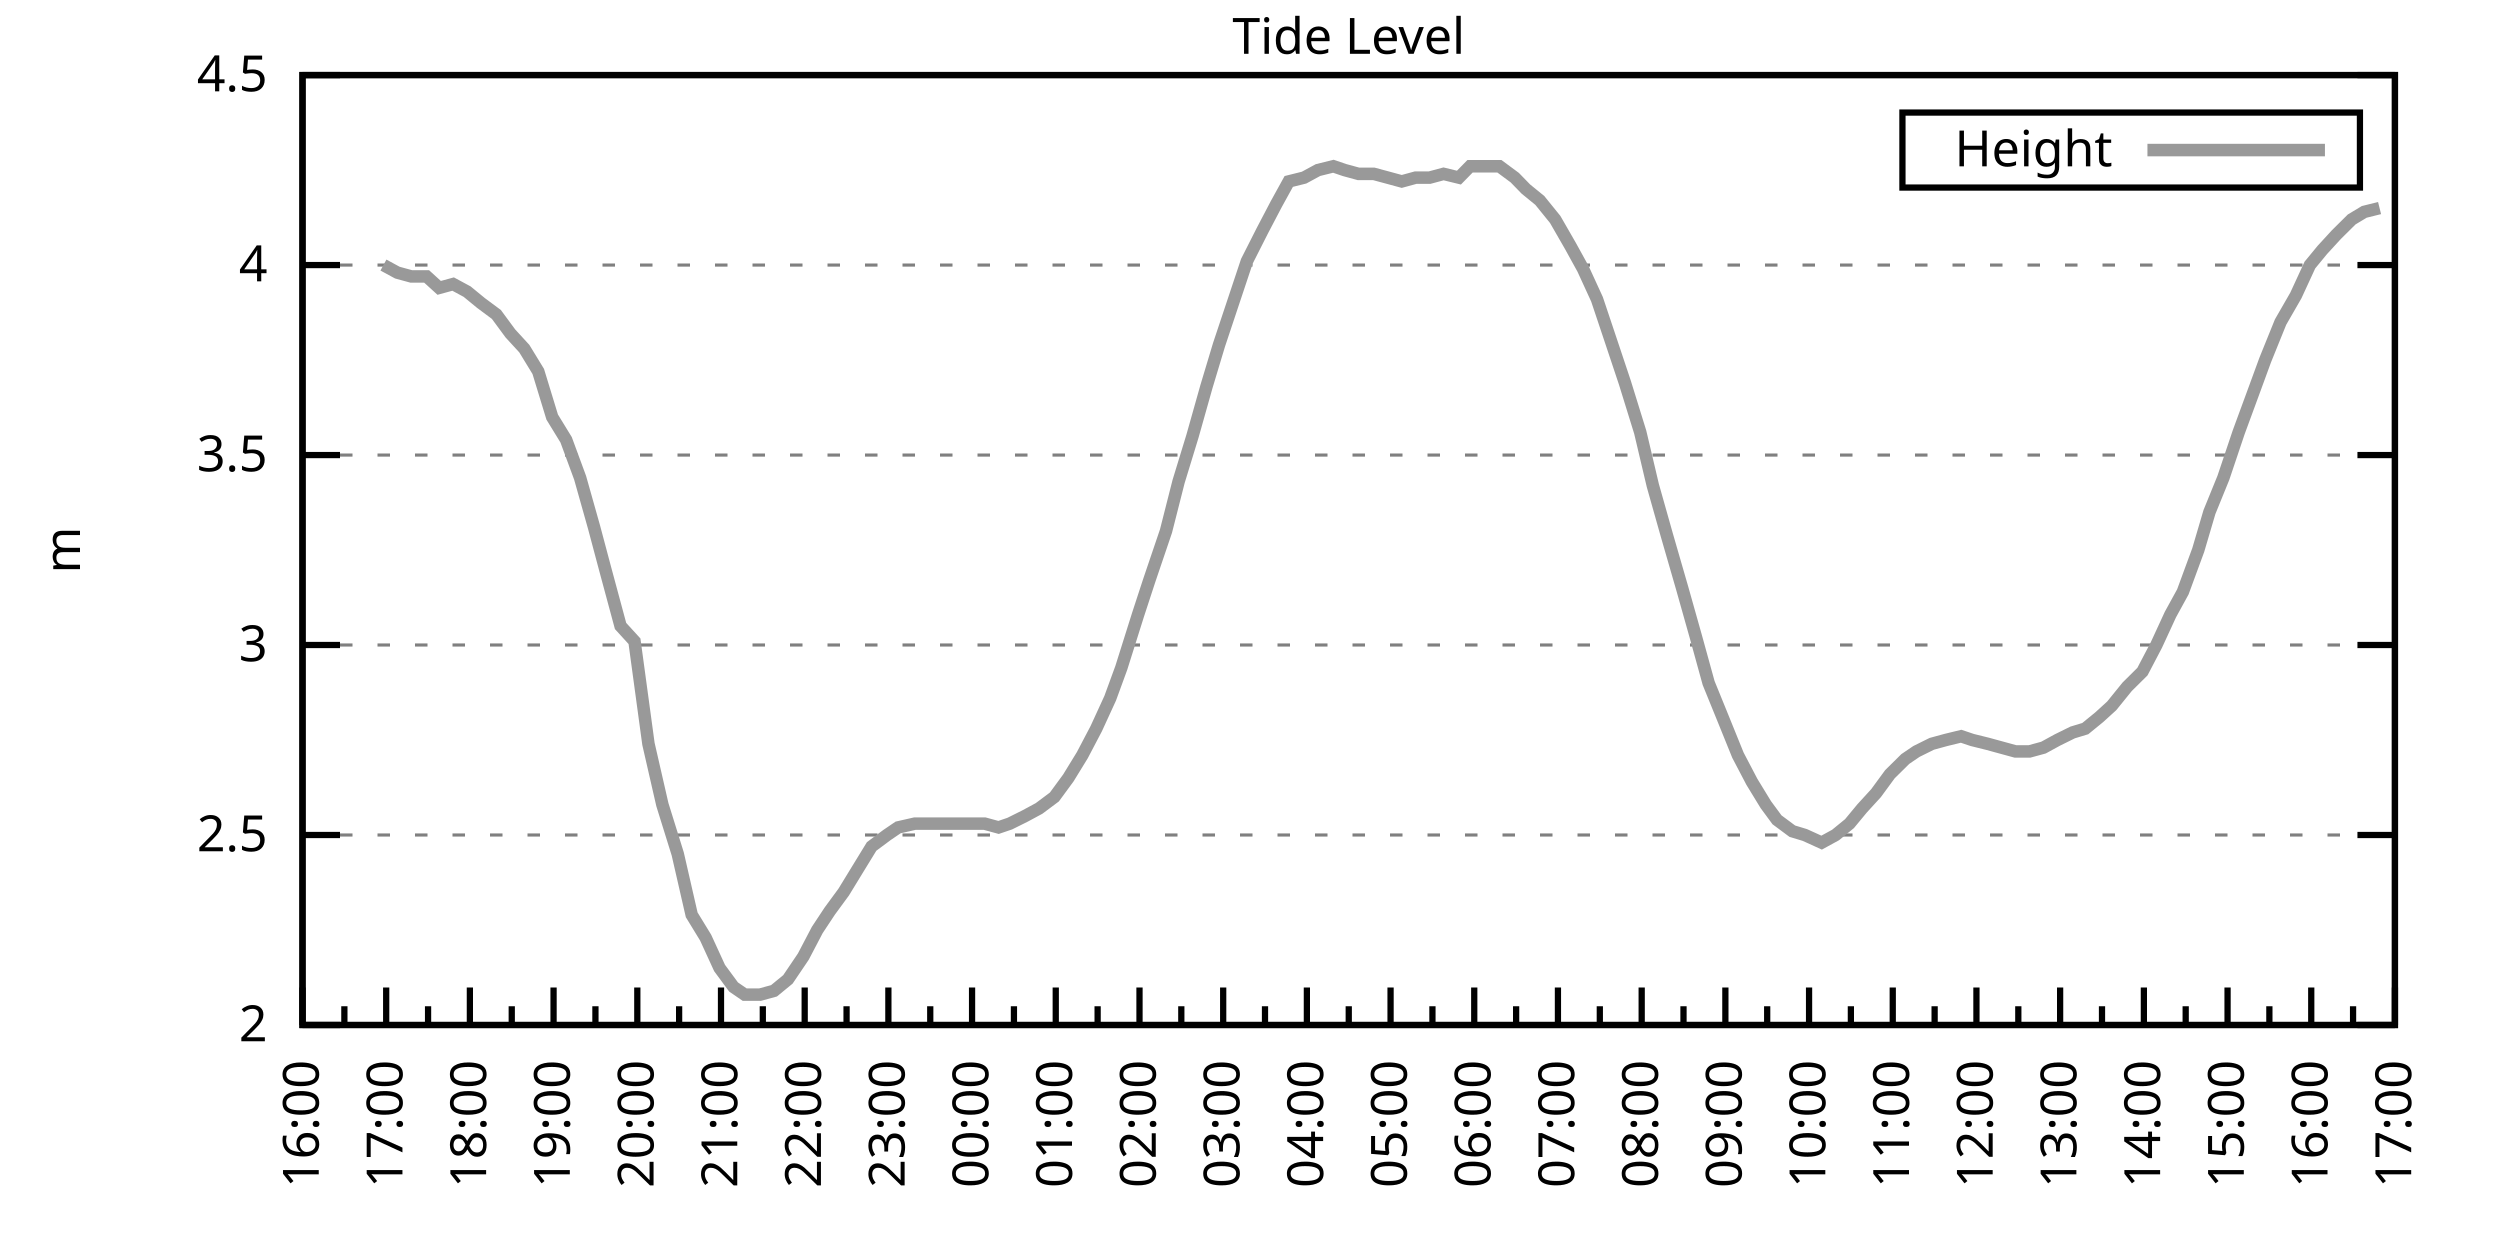
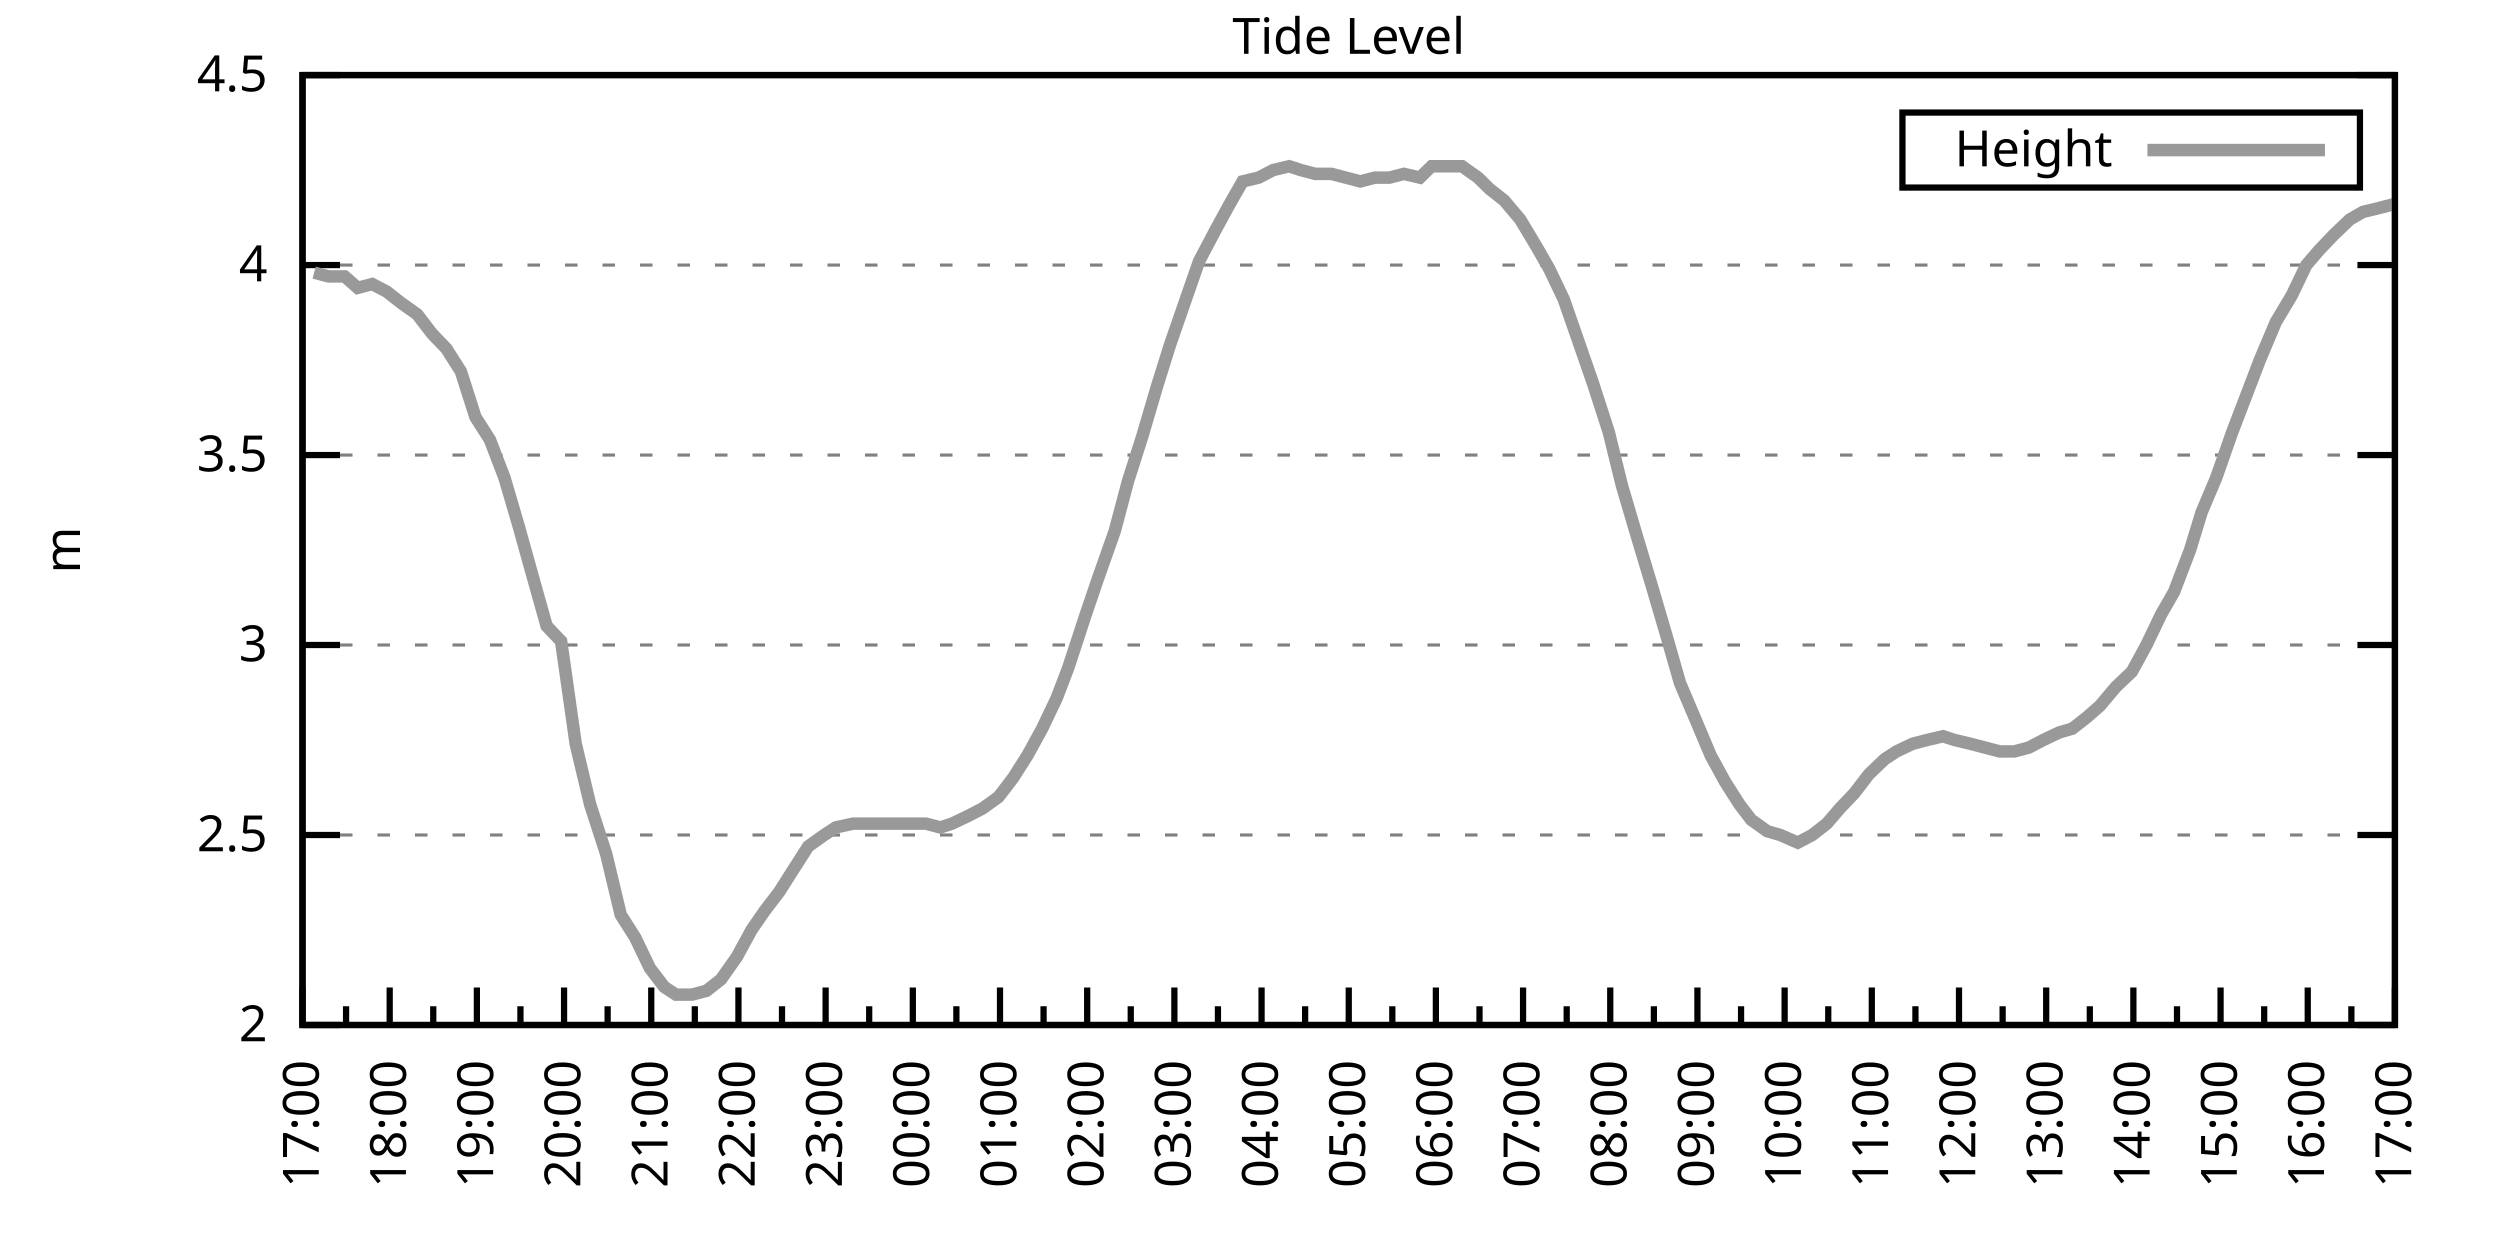
<svg xmlns="http://www.w3.org/2000/svg" xmlns:xlink="http://www.w3.org/1999/xlink" width="400" height="200" viewBox="0 0 400 200">
  <g id="gnuplot_canvas">
    <rect x="0" y="0" width="400" height="200" fill="none" />
    <defs>
      <circle id="gpDot" r="0.5" stroke-width="0.5" stroke="currentColor" />
      <path id="gpPt0" stroke-width="0.333" stroke="currentColor" d="M-1,0 h2 M0,-1 v2" />
      <path id="gpPt1" stroke-width="0.333" stroke="currentColor" d="M-1,-1 L1,1 M1,-1 L-1,1" />
      <path id="gpPt2" stroke-width="0.333" stroke="currentColor" d="M-1,0 L1,0 M0,-1 L0,1 M-1,-1 L1,1 M-1,1 L1,-1" />
      <rect id="gpPt3" stroke-width="0.333" stroke="currentColor" x="-1" y="-1" width="2" height="2" />
      <rect id="gpPt4" stroke-width="0.333" stroke="currentColor" fill="currentColor" x="-1" y="-1" width="2" height="2" />
      <circle id="gpPt5" stroke-width="0.333" stroke="currentColor" cx="0" cy="0" r="1" />
      <use xlink:href="#gpPt5" id="gpPt6" fill="currentColor" stroke="none" />
      <path id="gpPt7" stroke-width="0.333" stroke="currentColor" d="M0,-1.33 L-1.33,0.67 L1.33,0.67 z" />
      <use xlink:href="#gpPt7" id="gpPt8" fill="currentColor" stroke="none" />
      <use xlink:href="#gpPt7" id="gpPt9" stroke="currentColor" transform="rotate(180)" />
      <use xlink:href="#gpPt9" id="gpPt10" fill="currentColor" stroke="none" />
      <use xlink:href="#gpPt3" id="gpPt11" stroke="currentColor" transform="rotate(45)" />
      <use xlink:href="#gpPt11" id="gpPt12" fill="currentColor" stroke="none" />
      <path id="gpPt13" stroke-width="0.333" stroke="currentColor" d="M0,1.330 L1.265,0.411 L0.782,-1.067 L-0.782,-1.076 L-1.265,0.411 z" />
      <use xlink:href="#gpPt13" id="gpPt14" fill="currentColor" stroke="none" />
      <filter id="textbox" filterUnits="objectBoundingBox" x="0" y="0" height="1" width="1">
        <feFlood flood-color="white" flood-opacity="1" result="bgnd" />
        <feComposite in="SourceGraphic" in2="bgnd" operator="atop" />
      </filter>
      <filter id="greybox" filterUnits="objectBoundingBox" x="0" y="0" height="1" width="1">
        <feFlood flood-color="lightgrey" flood-opacity="1" result="grey" />
        <feComposite in="SourceGraphic" in2="grey" operator="atop" />
      </filter>
    </defs>
    <g fill="none" color="white" stroke="currentColor" stroke-width="1.00" stroke-linecap="butt" stroke-linejoin="miter">
</g>
    <g fill="none" color="black" stroke="currentColor" stroke-width="1.00" stroke-linecap="butt" stroke-linejoin="miter">
      <g stroke="none" shape-rendering="crispEdges">
        <polygon fill="rgb(255, 255, 255)" points="48.40,164.00 383.18,164.00 383.18,12.02 48.40,12.02 " />
      </g>
    </g>
    <g fill="none" color="black" stroke="currentColor" stroke-width="1.00" stroke-linecap="butt" stroke-linejoin="miter">
</g>
    <g fill="none" color="black" stroke="black" stroke-width="0.50" stroke-linecap="butt" stroke-linejoin="miter">
</g>
    <g fill="none" color="gray" stroke="currentColor" stroke-width="0.50" stroke-linecap="butt" stroke-linejoin="miter">
      <path stroke="gray" stroke-dasharray="2,4" class="gridline" d="M48.40,164.00 L383.19,164.00  " />
    </g>
    <g fill="none" color="gray" stroke="gray" stroke-width="1.00" stroke-linecap="butt" stroke-linejoin="miter">
</g>
    <g fill="none" color="black" stroke="currentColor" stroke-width="1.00" stroke-linecap="butt" stroke-linejoin="miter">
      <path stroke="black" d="M48.40,164.00 L54.40,164.00 M383.19,164.00 L377.19,164.00  " />
      <g transform="translate(42.80,166.60)" stroke="none" fill="black" font-family="Sans" font-size="8.00" text-anchor="end">
        <text>
          <tspan font-family="Sans"> 2</tspan>
        </text>
      </g>
    </g>
    <g fill="none" color="black" stroke="currentColor" stroke-width="1.00" stroke-linecap="butt" stroke-linejoin="miter">
</g>
    <g fill="none" color="black" stroke="black" stroke-width="0.50" stroke-linecap="butt" stroke-linejoin="miter">
</g>
    <g fill="none" color="gray" stroke="currentColor" stroke-width="0.50" stroke-linecap="butt" stroke-linejoin="miter">
      <path stroke="gray" stroke-dasharray="2,4" class="gridline" d="M48.40,133.60 L383.19,133.60  " />
    </g>
    <g fill="none" color="gray" stroke="gray" stroke-width="1.00" stroke-linecap="butt" stroke-linejoin="miter">
</g>
    <g fill="none" color="black" stroke="currentColor" stroke-width="1.00" stroke-linecap="butt" stroke-linejoin="miter">
      <path stroke="black" d="M48.40,133.60 L54.40,133.60 M383.19,133.60 L377.19,133.60  " />
      <g transform="translate(42.80,136.20)" stroke="none" fill="black" font-family="Sans" font-size="8.00" text-anchor="end">
        <text>
          <tspan font-family="Sans"> 2.5</tspan>
        </text>
      </g>
    </g>
    <g fill="none" color="black" stroke="currentColor" stroke-width="1.00" stroke-linecap="butt" stroke-linejoin="miter">
</g>
    <g fill="none" color="black" stroke="black" stroke-width="0.50" stroke-linecap="butt" stroke-linejoin="miter">
</g>
    <g fill="none" color="gray" stroke="currentColor" stroke-width="0.50" stroke-linecap="butt" stroke-linejoin="miter">
      <path stroke="gray" stroke-dasharray="2,4" class="gridline" d="M48.40,103.20 L383.19,103.20  " />
    </g>
    <g fill="none" color="gray" stroke="gray" stroke-width="1.00" stroke-linecap="butt" stroke-linejoin="miter">
</g>
    <g fill="none" color="black" stroke="currentColor" stroke-width="1.00" stroke-linecap="butt" stroke-linejoin="miter">
      <path stroke="black" d="M48.40,103.20 L54.40,103.20 M383.19,103.20 L377.19,103.20  " />
      <g transform="translate(42.80,105.80)" stroke="none" fill="black" font-family="Sans" font-size="8.00" text-anchor="end">
        <text>
          <tspan font-family="Sans"> 3</tspan>
        </text>
      </g>
    </g>
    <g fill="none" color="black" stroke="currentColor" stroke-width="1.00" stroke-linecap="butt" stroke-linejoin="miter">
</g>
    <g fill="none" color="black" stroke="black" stroke-width="0.50" stroke-linecap="butt" stroke-linejoin="miter">
</g>
    <g fill="none" color="gray" stroke="currentColor" stroke-width="0.50" stroke-linecap="butt" stroke-linejoin="miter">
      <path stroke="gray" stroke-dasharray="2,4" class="gridline" d="M48.40,72.81 L383.19,72.81  " />
    </g>
    <g fill="none" color="gray" stroke="gray" stroke-width="1.00" stroke-linecap="butt" stroke-linejoin="miter">
</g>
    <g fill="none" color="black" stroke="currentColor" stroke-width="1.00" stroke-linecap="butt" stroke-linejoin="miter">
      <path stroke="black" d="M48.40,72.81 L54.40,72.81 M383.19,72.81 L377.19,72.81  " />
      <g transform="translate(42.80,75.41)" stroke="none" fill="black" font-family="Sans" font-size="8.00" text-anchor="end">
        <text>
          <tspan font-family="Sans"> 3.5</tspan>
        </text>
      </g>
    </g>
    <g fill="none" color="black" stroke="currentColor" stroke-width="1.00" stroke-linecap="butt" stroke-linejoin="miter">
</g>
    <g fill="none" color="black" stroke="black" stroke-width="0.50" stroke-linecap="butt" stroke-linejoin="miter">
</g>
    <g fill="none" color="gray" stroke="currentColor" stroke-width="0.50" stroke-linecap="butt" stroke-linejoin="miter">
      <path stroke="gray" stroke-dasharray="2,4" class="gridline" d="M48.40,42.41 L383.19,42.41  " />
    </g>
    <g fill="none" color="gray" stroke="gray" stroke-width="1.00" stroke-linecap="butt" stroke-linejoin="miter">
</g>
    <g fill="none" color="black" stroke="currentColor" stroke-width="1.00" stroke-linecap="butt" stroke-linejoin="miter">
      <path stroke="black" d="M48.40,42.41 L54.40,42.41 M383.19,42.41 L377.19,42.41  " />
      <g transform="translate(42.80,45.01)" stroke="none" fill="black" font-family="Sans" font-size="8.00" text-anchor="end">
        <text>
          <tspan font-family="Sans"> 4</tspan>
        </text>
      </g>
    </g>
    <g fill="none" color="black" stroke="currentColor" stroke-width="1.00" stroke-linecap="butt" stroke-linejoin="miter">
</g>
    <g fill="none" color="black" stroke="black" stroke-width="0.50" stroke-linecap="butt" stroke-linejoin="miter">
</g>
    <g fill="none" color="gray" stroke="currentColor" stroke-width="0.50" stroke-linecap="butt" stroke-linejoin="miter">
      <path stroke="gray" stroke-dasharray="2,4" class="gridline" d="M48.40,12.01 L383.19,12.01  " />
    </g>
    <g fill="none" color="gray" stroke="gray" stroke-width="1.00" stroke-linecap="butt" stroke-linejoin="miter">
</g>
    <g fill="none" color="black" stroke="currentColor" stroke-width="1.00" stroke-linecap="butt" stroke-linejoin="miter">
      <path stroke="black" d="M48.40,12.01 L54.40,12.01 M383.19,12.01 L377.19,12.01  " />
      <g transform="translate(42.80,14.61)" stroke="none" fill="black" font-family="Sans" font-size="8.00" text-anchor="end">
        <text>
          <tspan font-family="Sans"> 4.5</tspan>
        </text>
      </g>
    </g>
    <g fill="none" color="black" stroke="currentColor" stroke-width="1.00" stroke-linecap="butt" stroke-linejoin="miter">
      <path stroke="black" d="M48.40,164.00 L48.40,158.00  " />
      <g transform="translate(51.00,169.60) rotate(270)" stroke="none" fill="black" font-family="Sans" font-size="8.00" text-anchor="end">
        <text>
+           <tspan font-family="Sans">17:00</tspan>
+         </text>
+       </g>
+     </g>
+     <g fill="none" color="black" stroke="currentColor" stroke-width="1.00" stroke-linecap="butt" stroke-linejoin="miter">
+       <path stroke="black" d="M55.37,164.00 L55.37,161.00 M62.35,164.00 L62.35,158.00  " />
+       <g transform="translate(64.95,169.60) rotate(270)" stroke="none" fill="black" font-family="Sans" font-size="8.00" text-anchor="end">
+         <text>
+           <tspan font-family="Sans">18:00</tspan>
+         </text>
+       </g>
+     </g>
+     <g fill="none" color="black" stroke="currentColor" stroke-width="1.00" stroke-linecap="butt" stroke-linejoin="miter">
+       <path stroke="black" d="M69.32,164.00 L69.32,161.00 M76.30,164.00 L76.30,158.00  " />
+       <g transform="translate(78.90,169.60) rotate(270)" stroke="none" fill="black" font-family="Sans" font-size="8.00" text-anchor="end">
+         <text>
+           <tspan font-family="Sans">19:00</tspan>
+         </text>
+       </g>
+     </g>
+     <g fill="none" color="black" stroke="currentColor" stroke-width="1.00" stroke-linecap="butt" stroke-linejoin="miter">
+       <path stroke="black" d="M83.27,164.00 L83.27,161.00 M90.25,164.00 L90.25,158.00  " />
+       <g transform="translate(92.85,169.60) rotate(270)" stroke="none" fill="black" font-family="Sans" font-size="8.00" text-anchor="end">
+         <text>
+           <tspan font-family="Sans">20:00</tspan>
+         </text>
+       </g>
+     </g>
+     <g fill="none" color="black" stroke="currentColor" stroke-width="1.00" stroke-linecap="butt" stroke-linejoin="miter">
+       <path stroke="black" d="M97.22,164.00 L97.22,161.00 M104.20,164.00 L104.20,158.00  " />
+       <g transform="translate(106.80,169.60) rotate(270)" stroke="none" fill="black" font-family="Sans" font-size="8.00" text-anchor="end">
+         <text>
+           <tspan font-family="Sans">21:00</tspan>
+         </text>
+       </g>
+     </g>
+     <g fill="none" color="black" stroke="currentColor" stroke-width="1.00" stroke-linecap="butt" stroke-linejoin="miter">
+       <path stroke="black" d="M111.17,164.00 L111.17,161.00 M118.15,164.00 L118.15,158.00  " />
+       <g transform="translate(120.75,169.60) rotate(270)" stroke="none" fill="black" font-family="Sans" font-size="8.00" text-anchor="end">
+         <text>
+           <tspan font-family="Sans">22:00</tspan>
+         </text>
+       </g>
+     </g>
+     <g fill="none" color="black" stroke="currentColor" stroke-width="1.00" stroke-linecap="butt" stroke-linejoin="miter">
+       <path stroke="black" d="M125.12,164.00 L125.12,161.00 M132.10,164.00 L132.10,158.00  " />
+       <g transform="translate(134.70,169.60) rotate(270)" stroke="none" fill="black" font-family="Sans" font-size="8.00" text-anchor="end">
+         <text>
+           <tspan font-family="Sans">23:00</tspan>
+         </text>
+       </g>
+     </g>
+     <g fill="none" color="black" stroke="currentColor" stroke-width="1.00" stroke-linecap="butt" stroke-linejoin="miter">
+       <path stroke="black" d="M139.07,164.00 L139.07,161.00 M146.05,164.00 L146.05,158.00  " />
+       <g transform="translate(148.65,169.60) rotate(270)" stroke="none" fill="black" font-family="Sans" font-size="8.00" text-anchor="end">
+         <text>
+           <tspan font-family="Sans">00:00</tspan>
+         </text>
+       </g>
+     </g>
+     <g fill="none" color="black" stroke="currentColor" stroke-width="1.00" stroke-linecap="butt" stroke-linejoin="miter">
+       <path stroke="black" d="M153.02,164.00 L153.02,161.00 M160.00,164.00 L160.00,158.00  " />
+       <g transform="translate(162.60,169.60) rotate(270)" stroke="none" fill="black" font-family="Sans" font-size="8.00" text-anchor="end">
+         <text>
+           <tspan font-family="Sans">01:00</tspan>
+         </text>
+       </g>
+     </g>
+     <g fill="none" color="black" stroke="currentColor" stroke-width="1.00" stroke-linecap="butt" stroke-linejoin="miter">
+       <path stroke="black" d="M166.97,164.00 L166.97,161.00 M173.95,164.00 L173.95,158.00  " />
+       <g transform="translate(176.55,169.60) rotate(270)" stroke="none" fill="black" font-family="Sans" font-size="8.00" text-anchor="end">
+         <text>
+           <tspan font-family="Sans">02:00</tspan>
+         </text>
+       </g>
+     </g>
+     <g fill="none" color="black" stroke="currentColor" stroke-width="1.00" stroke-linecap="butt" stroke-linejoin="miter">
+       <path stroke="black" d="M180.92,164.00 L180.92,161.00 M187.90,164.00 L187.90,158.00  " />
+       <g transform="translate(190.50,169.60) rotate(270)" stroke="none" fill="black" font-family="Sans" font-size="8.00" text-anchor="end">
+         <text>
+           <tspan font-family="Sans">03:00</tspan>
+         </text>
+       </g>
+     </g>
+     <g fill="none" color="black" stroke="currentColor" stroke-width="1.00" stroke-linecap="butt" stroke-linejoin="miter">
+       <path stroke="black" d="M194.87,164.00 L194.87,161.00 M201.85,164.00 L201.85,158.00  " />
+       <g transform="translate(204.45,169.60) rotate(270)" stroke="none" fill="black" font-family="Sans" font-size="8.00" text-anchor="end">
+         <text>
+           <tspan font-family="Sans">04:00</tspan>
+         </text>
+       </g>
+     </g>
+     <g fill="none" color="black" stroke="currentColor" stroke-width="1.00" stroke-linecap="butt" stroke-linejoin="miter">
+       <path stroke="black" d="M208.82,164.00 L208.82,161.00 M215.80,164.00 L215.80,158.00  " />
+       <g transform="translate(218.40,169.60) rotate(270)" stroke="none" fill="black" font-family="Sans" font-size="8.00" text-anchor="end">
+         <text>
+           <tspan font-family="Sans">05:00</tspan>
+         </text>
+       </g>
+     </g>
+     <g fill="none" color="black" stroke="currentColor" stroke-width="1.00" stroke-linecap="butt" stroke-linejoin="miter">
+       <path stroke="black" d="M222.77,164.00 L222.77,161.00 M229.74,164.00 L229.74,158.00  " />
+       <g transform="translate(232.34,169.60) rotate(270)" stroke="none" fill="black" font-family="Sans" font-size="8.00" text-anchor="end">
+         <text>
+           <tspan font-family="Sans">06:00</tspan>
+         </text>
+       </g>
+     </g>
+     <g fill="none" color="black" stroke="currentColor" stroke-width="1.00" stroke-linecap="butt" stroke-linejoin="miter">
+       <path stroke="black" d="M236.72,164.00 L236.72,161.00 M243.69,164.00 L243.69,158.00  " />
+       <g transform="translate(246.29,169.60) rotate(270)" stroke="none" fill="black" font-family="Sans" font-size="8.00" text-anchor="end">
+         <text>
+           <tspan font-family="Sans">07:00</tspan>
+         </text>
+       </g>
+     </g>
+     <g fill="none" color="black" stroke="currentColor" stroke-width="1.00" stroke-linecap="butt" stroke-linejoin="miter">
+       <path stroke="black" d="M250.67,164.00 L250.67,161.00 M257.64,164.00 L257.64,158.00  " />
+       <g transform="translate(260.24,169.60) rotate(270)" stroke="none" fill="black" font-family="Sans" font-size="8.00" text-anchor="end">
+         <text>
+           <tspan font-family="Sans">08:00</tspan>
+         </text>
+       </g>
+     </g>
+     <g fill="none" color="black" stroke="currentColor" stroke-width="1.00" stroke-linecap="butt" stroke-linejoin="miter">
+       <path stroke="black" d="M264.62,164.00 L264.62,161.00 M271.59,164.00 L271.59,158.00  " />
+       <g transform="translate(274.19,169.60) rotate(270)" stroke="none" fill="black" font-family="Sans" font-size="8.00" text-anchor="end">
+         <text>
+           <tspan font-family="Sans">09:00</tspan>
+         </text>
+       </g>
+     </g>
+     <g fill="none" color="black" stroke="currentColor" stroke-width="1.00" stroke-linecap="butt" stroke-linejoin="miter">
+       <path stroke="black" d="M278.57,164.00 L278.57,161.00 M285.54,164.00 L285.54,158.00  " />
+       <g transform="translate(288.14,169.60) rotate(270)" stroke="none" fill="black" font-family="Sans" font-size="8.00" text-anchor="end">
+         <text>
+           <tspan font-family="Sans">10:00</tspan>
+         </text>
+       </g>
+     </g>
+     <g fill="none" color="black" stroke="currentColor" stroke-width="1.00" stroke-linecap="butt" stroke-linejoin="miter">
+       <path stroke="black" d="M292.52,164.00 L292.52,161.00 M299.49,164.00 L299.49,158.00  " />
+       <g transform="translate(302.09,169.60) rotate(270)" stroke="none" fill="black" font-family="Sans" font-size="8.00" text-anchor="end">
+         <text>
+           <tspan font-family="Sans">11:00</tspan>
+         </text>
+       </g>
+     </g>
+     <g fill="none" color="black" stroke="currentColor" stroke-width="1.00" stroke-linecap="butt" stroke-linejoin="miter">
+       <path stroke="black" d="M306.47,164.00 L306.47,161.00 M313.44,164.00 L313.44,158.00  " />
+       <g transform="translate(316.04,169.60) rotate(270)" stroke="none" fill="black" font-family="Sans" font-size="8.00" text-anchor="end">
+         <text>
+           <tspan font-family="Sans">12:00</tspan>
+         </text>
+       </g>
+     </g>
+     <g fill="none" color="black" stroke="currentColor" stroke-width="1.00" stroke-linecap="butt" stroke-linejoin="miter">
+       <path stroke="black" d="M320.42,164.00 L320.42,161.00 M327.39,164.00 L327.39,158.00  " />
+       <g transform="translate(329.99,169.60) rotate(270)" stroke="none" fill="black" font-family="Sans" font-size="8.00" text-anchor="end">
+         <text>
+           <tspan font-family="Sans">13:00</tspan>
+         </text>
+       </g>
+     </g>
+     <g fill="none" color="black" stroke="currentColor" stroke-width="1.00" stroke-linecap="butt" stroke-linejoin="miter">
+       <path stroke="black" d="M334.37,164.00 L334.37,161.00 M341.34,164.00 L341.34,158.00  " />
+       <g transform="translate(343.94,169.60) rotate(270)" stroke="none" fill="black" font-family="Sans" font-size="8.00" text-anchor="end">
+         <text>
+           <tspan font-family="Sans">14:00</tspan>
+         </text>
+       </g>
+     </g>
+     <g fill="none" color="black" stroke="currentColor" stroke-width="1.00" stroke-linecap="butt" stroke-linejoin="miter">
+       <path stroke="black" d="M348.32,164.00 L348.32,161.00 M355.29,164.00 L355.29,158.00  " />
+       <g transform="translate(357.89,169.60) rotate(270)" stroke="none" fill="black" font-family="Sans" font-size="8.00" text-anchor="end">
+         <text>
+           <tspan font-family="Sans">15:00</tspan>
+         </text>
+       </g>
+     </g>
+     <g fill="none" color="black" stroke="currentColor" stroke-width="1.00" stroke-linecap="butt" stroke-linejoin="miter">
+       <path stroke="black" d="M362.27,164.00 L362.27,161.00 M369.24,164.00 L369.24,158.00  " />
+       <g transform="translate(371.84,169.60) rotate(270)" stroke="none" fill="black" font-family="Sans" font-size="8.00" text-anchor="end">
+         <text>
          <tspan font-family="Sans">16:00</tspan>
        </text>
      </g>
    </g>
    <g fill="none" color="black" stroke="currentColor" stroke-width="1.00" stroke-linecap="butt" stroke-linejoin="miter">
-       <path stroke="black" d="M55.10,164.00 L55.10,161.00 M61.79,164.00 L61.79,158.00  " />
-       <g transform="translate(64.39,169.60) rotate(270)" stroke="none" fill="black" font-family="Sans" font-size="8.00" text-anchor="end">
-         <text>
-           <tspan font-family="Sans">17:00</tspan>
-         </text>
-       </g>
-     </g>
-     <g fill="none" color="black" stroke="currentColor" stroke-width="1.00" stroke-linecap="butt" stroke-linejoin="miter">
-       <path stroke="black" d="M68.49,164.00 L68.49,161.00 M75.18,164.00 L75.18,158.00  " />
-       <g transform="translate(77.78,169.60) rotate(270)" stroke="none" fill="black" font-family="Sans" font-size="8.00" text-anchor="end">
-         <text>
-           <tspan font-family="Sans">18:00</tspan>
-         </text>
-       </g>
-     </g>
-     <g fill="none" color="black" stroke="currentColor" stroke-width="1.00" stroke-linecap="butt" stroke-linejoin="miter">
-       <path stroke="black" d="M81.88,164.00 L81.88,161.00 M88.57,164.00 L88.57,158.00  " />
-       <g transform="translate(91.17,169.60) rotate(270)" stroke="none" fill="black" font-family="Sans" font-size="8.00" text-anchor="end">
-         <text>
-           <tspan font-family="Sans">19:00</tspan>
-         </text>
-       </g>
-     </g>
-     <g fill="none" color="black" stroke="currentColor" stroke-width="1.00" stroke-linecap="butt" stroke-linejoin="miter">
-       <path stroke="black" d="M95.27,164.00 L95.27,161.00 M101.97,164.00 L101.97,158.00  " />
-       <g transform="translate(104.57,169.60) rotate(270)" stroke="none" fill="black" font-family="Sans" font-size="8.00" text-anchor="end">
-         <text>
-           <tspan font-family="Sans">20:00</tspan>
-         </text>
-       </g>
-     </g>
-     <g fill="none" color="black" stroke="currentColor" stroke-width="1.00" stroke-linecap="butt" stroke-linejoin="miter">
-       <path stroke="black" d="M108.66,164.00 L108.66,161.00 M115.36,164.00 L115.36,158.00  " />
-       <g transform="translate(117.96,169.60) rotate(270)" stroke="none" fill="black" font-family="Sans" font-size="8.00" text-anchor="end">
-         <text>
-           <tspan font-family="Sans">21:00</tspan>
-         </text>
-       </g>
-     </g>
-     <g fill="none" color="black" stroke="currentColor" stroke-width="1.00" stroke-linecap="butt" stroke-linejoin="miter">
-       <path stroke="black" d="M122.05,164.00 L122.05,161.00 M128.75,164.00 L128.75,158.00  " />
-       <g transform="translate(131.35,169.60) rotate(270)" stroke="none" fill="black" font-family="Sans" font-size="8.00" text-anchor="end">
-         <text>
-           <tspan font-family="Sans">22:00</tspan>
-         </text>
-       </g>
-     </g>
-     <g fill="none" color="black" stroke="currentColor" stroke-width="1.00" stroke-linecap="butt" stroke-linejoin="miter">
-       <path stroke="black" d="M135.45,164.00 L135.45,161.00 M142.14,164.00 L142.14,158.00  " />
-       <g transform="translate(144.74,169.60) rotate(270)" stroke="none" fill="black" font-family="Sans" font-size="8.00" text-anchor="end">
-         <text>
-           <tspan font-family="Sans">23:00</tspan>
-         </text>
-       </g>
-     </g>
-     <g fill="none" color="black" stroke="currentColor" stroke-width="1.00" stroke-linecap="butt" stroke-linejoin="miter">
-       <path stroke="black" d="M148.84,164.00 L148.84,161.00 M155.53,164.00 L155.53,158.00  " />
-       <g transform="translate(158.13,169.60) rotate(270)" stroke="none" fill="black" font-family="Sans" font-size="8.00" text-anchor="end">
-         <text>
-           <tspan font-family="Sans">00:00</tspan>
-         </text>
-       </g>
-     </g>
-     <g fill="none" color="black" stroke="currentColor" stroke-width="1.00" stroke-linecap="butt" stroke-linejoin="miter">
-       <path stroke="black" d="M162.23,164.00 L162.23,161.00 M168.92,164.00 L168.92,158.00  " />
-       <g transform="translate(171.52,169.60) rotate(270)" stroke="none" fill="black" font-family="Sans" font-size="8.00" text-anchor="end">
-         <text>
-           <tspan font-family="Sans">01:00</tspan>
-         </text>
-       </g>
-     </g>
-     <g fill="none" color="black" stroke="currentColor" stroke-width="1.00" stroke-linecap="butt" stroke-linejoin="miter">
-       <path stroke="black" d="M175.62,164.00 L175.62,161.00 M182.32,164.00 L182.32,158.00  " />
-       <g transform="translate(184.92,169.60) rotate(270)" stroke="none" fill="black" font-family="Sans" font-size="8.00" text-anchor="end">
-         <text>
-           <tspan font-family="Sans">02:00</tspan>
-         </text>
-       </g>
-     </g>
-     <g fill="none" color="black" stroke="currentColor" stroke-width="1.00" stroke-linecap="butt" stroke-linejoin="miter">
-       <path stroke="black" d="M189.01,164.00 L189.01,161.00 M195.71,164.00 L195.71,158.00  " />
-       <g transform="translate(198.31,169.60) rotate(270)" stroke="none" fill="black" font-family="Sans" font-size="8.00" text-anchor="end">
-         <text>
-           <tspan font-family="Sans">03:00</tspan>
-         </text>
-       </g>
-     </g>
-     <g fill="none" color="black" stroke="currentColor" stroke-width="1.00" stroke-linecap="butt" stroke-linejoin="miter">
-       <path stroke="black" d="M202.40,164.00 L202.40,161.00 M209.10,164.00 L209.10,158.00  " />
-       <g transform="translate(211.70,169.60) rotate(270)" stroke="none" fill="black" font-family="Sans" font-size="8.00" text-anchor="end">
-         <text>
-           <tspan font-family="Sans">04:00</tspan>
-         </text>
-       </g>
-     </g>
-     <g fill="none" color="black" stroke="currentColor" stroke-width="1.00" stroke-linecap="butt" stroke-linejoin="miter">
-       <path stroke="black" d="M215.80,164.00 L215.80,161.00 M222.49,164.00 L222.49,158.00  " />
-       <g transform="translate(225.09,169.60) rotate(270)" stroke="none" fill="black" font-family="Sans" font-size="8.00" text-anchor="end">
-         <text>
-           <tspan font-family="Sans">05:00</tspan>
-         </text>
-       </g>
-     </g>
-     <g fill="none" color="black" stroke="currentColor" stroke-width="1.00" stroke-linecap="butt" stroke-linejoin="miter">
-       <path stroke="black" d="M229.19,164.00 L229.19,161.00 M235.88,164.00 L235.88,158.00  " />
-       <g transform="translate(238.48,169.60) rotate(270)" stroke="none" fill="black" font-family="Sans" font-size="8.00" text-anchor="end">
-         <text>
-           <tspan font-family="Sans">06:00</tspan>
-         </text>
-       </g>
-     </g>
-     <g fill="none" color="black" stroke="currentColor" stroke-width="1.00" stroke-linecap="butt" stroke-linejoin="miter">
-       <path stroke="black" d="M242.58,164.00 L242.58,161.00 M249.27,164.00 L249.27,158.00  " />
-       <g transform="translate(251.87,169.60) rotate(270)" stroke="none" fill="black" font-family="Sans" font-size="8.00" text-anchor="end">
-         <text>
-           <tspan font-family="Sans">07:00</tspan>
-         </text>
-       </g>
-     </g>
-     <g fill="none" color="black" stroke="currentColor" stroke-width="1.00" stroke-linecap="butt" stroke-linejoin="miter">
-       <path stroke="black" d="M255.97,164.00 L255.97,161.00 M262.67,164.00 L262.67,158.00  " />
-       <g transform="translate(265.27,169.60) rotate(270)" stroke="none" fill="black" font-family="Sans" font-size="8.00" text-anchor="end">
-         <text>
-           <tspan font-family="Sans">08:00</tspan>
-         </text>
-       </g>
-     </g>
-     <g fill="none" color="black" stroke="currentColor" stroke-width="1.00" stroke-linecap="butt" stroke-linejoin="miter">
-       <path stroke="black" d="M269.36,164.00 L269.36,161.00 M276.06,164.00 L276.06,158.00  " />
-       <g transform="translate(278.66,169.60) rotate(270)" stroke="none" fill="black" font-family="Sans" font-size="8.00" text-anchor="end">
-         <text>
-           <tspan font-family="Sans">09:00</tspan>
-         </text>
-       </g>
-     </g>
-     <g fill="none" color="black" stroke="currentColor" stroke-width="1.00" stroke-linecap="butt" stroke-linejoin="miter">
-       <path stroke="black" d="M282.75,164.00 L282.75,161.00 M289.45,164.00 L289.45,158.00  " />
-       <g transform="translate(292.05,169.60) rotate(270)" stroke="none" fill="black" font-family="Sans" font-size="8.00" text-anchor="end">
-         <text>
-           <tspan font-family="Sans">10:00</tspan>
-         </text>
-       </g>
-     </g>
-     <g fill="none" color="black" stroke="currentColor" stroke-width="1.00" stroke-linecap="butt" stroke-linejoin="miter">
-       <path stroke="black" d="M296.14,164.00 L296.14,161.00 M302.84,164.00 L302.84,158.00  " />
-       <g transform="translate(305.44,169.60) rotate(270)" stroke="none" fill="black" font-family="Sans" font-size="8.00" text-anchor="end">
-         <text>
-           <tspan font-family="Sans">11:00</tspan>
-         </text>
-       </g>
-     </g>
-     <g fill="none" color="black" stroke="currentColor" stroke-width="1.00" stroke-linecap="butt" stroke-linejoin="miter">
-       <path stroke="black" d="M309.54,164.00 L309.54,161.00 M316.23,164.00 L316.23,158.00  " />
-       <g transform="translate(318.83,169.60) rotate(270)" stroke="none" fill="black" font-family="Sans" font-size="8.00" text-anchor="end">
-         <text>
-           <tspan font-family="Sans">12:00</tspan>
-         </text>
-       </g>
-     </g>
-     <g fill="none" color="black" stroke="currentColor" stroke-width="1.00" stroke-linecap="butt" stroke-linejoin="miter">
-       <path stroke="black" d="M322.93,164.00 L322.93,161.00 M329.62,164.00 L329.62,158.00  " />
-       <g transform="translate(332.22,169.60) rotate(270)" stroke="none" fill="black" font-family="Sans" font-size="8.00" text-anchor="end">
-         <text>
-           <tspan font-family="Sans">13:00</tspan>
-         </text>
-       </g>
-     </g>
-     <g fill="none" color="black" stroke="currentColor" stroke-width="1.00" stroke-linecap="butt" stroke-linejoin="miter">
-       <path stroke="black" d="M336.32,164.00 L336.32,161.00 M343.02,164.00 L343.02,158.00  " />
-       <g transform="translate(345.62,169.60) rotate(270)" stroke="none" fill="black" font-family="Sans" font-size="8.00" text-anchor="end">
-         <text>
-           <tspan font-family="Sans">14:00</tspan>
-         </text>
-       </g>
-     </g>
-     <g fill="none" color="black" stroke="currentColor" stroke-width="1.00" stroke-linecap="butt" stroke-linejoin="miter">
-       <path stroke="black" d="M349.71,164.00 L349.71,161.00 M356.41,164.00 L356.41,158.00  " />
-       <g transform="translate(359.01,169.60) rotate(270)" stroke="none" fill="black" font-family="Sans" font-size="8.00" text-anchor="end">
-         <text>
-           <tspan font-family="Sans">15:00</tspan>
-         </text>
-       </g>
-     </g>
-     <g fill="none" color="black" stroke="currentColor" stroke-width="1.00" stroke-linecap="butt" stroke-linejoin="miter">
-       <path stroke="black" d="M363.10,164.00 L363.10,161.00 M369.80,164.00 L369.80,158.00  " />
-       <g transform="translate(372.40,169.60) rotate(270)" stroke="none" fill="black" font-family="Sans" font-size="8.00" text-anchor="end">
-         <text>
-           <tspan font-family="Sans">16:00</tspan>
-         </text>
-       </g>
-     </g>
-     <g fill="none" color="black" stroke="currentColor" stroke-width="1.00" stroke-linecap="butt" stroke-linejoin="miter">
-       <path stroke="black" d="M376.49,164.00 L376.49,161.00 M383.19,164.00 L383.19,158.00  " />
+       <path stroke="black" d="M376.22,164.00 L376.22,161.00 M383.19,164.00 L383.19,158.00  " />
      <g transform="translate(385.79,169.60) rotate(270)" stroke="none" fill="black" font-family="Sans" font-size="8.00" text-anchor="end">
        <text>
          <tspan font-family="Sans">17:00</tspan>
        </text>
      </g>
    </g>
    <g fill="none" color="black" stroke="currentColor" stroke-width="1.00" stroke-linecap="butt" stroke-linejoin="miter">
</g>
    <g fill="none" color="black" stroke="currentColor" stroke-width="1.00" stroke-linecap="butt" stroke-linejoin="miter">
      <path stroke="black" d="M48.40,12.01 L48.40,164.00 L383.19,164.00 L383.19,12.01 L48.40,12.01 Z  " />
    </g>
    <g fill="none" color="black" stroke="currentColor" stroke-width="1.00" stroke-linecap="butt" stroke-linejoin="miter">
      <g transform="translate(12.80,88.01) rotate(270)" stroke="none" fill="black" font-family="Sans" font-size="8.00" text-anchor="middle">
        <text>
          <tspan font-family="Sans">m</tspan>
        </text>
      </g>
    </g>
    <g fill="none" color="black" stroke="currentColor" stroke-width="1.00" stroke-linecap="butt" stroke-linejoin="miter">
</g>
    <g fill="none" color="black" stroke="currentColor" stroke-width="1.00" stroke-linecap="butt" stroke-linejoin="miter">
      <path stroke="black" d="M304.39,30.01 L304.39,18.01 L377.59,18.01 L377.59,30.01 L304.39,30.01 Z  " />
    </g>
    <g id="Tide_level_plot_1">
      <g fill="none" color="white" stroke="black" stroke-width="2.00" stroke-linecap="butt" stroke-linejoin="miter">
</g>
      <g fill="none" color="black" stroke="currentColor" stroke-width="2.00" stroke-linecap="butt" stroke-linejoin="miter">
        <g transform="translate(337.99,26.61)" stroke="none" fill="black" font-family="Sans" font-size="8.00" text-anchor="end">
          <text>
            <tspan font-family="Sans">Height</tspan>
          </text>
        </g>
      </g>
      <g fill="none" color="black" stroke="currentColor" stroke-width="2.00" stroke-linecap="butt" stroke-linejoin="miter">
-         <path stroke="rgb(153, 153, 153)" d="M343.59,24.01 L371.99,24.01 M61.35,42.41 L63.58,43.62 L65.81,44.23 L68.26,44.23 L70.27,46.06 L72.50,45.45   L74.74,46.66 L76.97,48.49 L79.42,50.31 L81.66,53.35 L83.89,55.78 L86.12,59.43 L88.35,66.73 L90.58,70.37   L92.82,76.45 L95.05,84.36 L96.83,91.04 L99.29,100.16 L101.52,102.60 L103.75,119.01 L105.98,128.74 L108.44,136.64   L110.67,146.37 L112.90,150.02 L115.13,154.88 L117.37,157.92 L119.15,159.14 L121.61,159.14 L123.84,158.53 L126.07,156.70   L128.53,153.06 L130.76,148.80 L132.77,145.76 L135.00,142.72 L137.23,139.07 L139.46,135.43 L141.92,133.60 L143.70,132.39   L146.38,131.78 L148.39,131.78 L150.62,131.78 L152.85,131.78 L155.09,131.78 L157.54,131.78 L159.77,132.39 L161.56,131.78   L164.01,130.56 L166.25,129.35 L168.70,127.52 L170.93,124.48 L173.17,120.83 L175.40,116.58 L177.63,111.72 L179.41,106.85   L182.09,98.34 L183.88,92.87 L186.56,84.97 L188.57,77.06 L190.80,69.77 L193.03,61.86 L195.04,55.18 L197.27,48.49   L199.50,41.80 L201.96,36.94 L204.19,32.68 L206.20,29.03 L208.65,28.42 L210.88,27.21 L213.34,26.60 L215.13,27.21   L217.36,27.82 L219.81,27.82 L222.04,28.42 L224.28,29.03 L226.51,28.42 L228.74,28.42 L230.97,27.82 L233.43,28.42   L235.21,26.60 L237.67,26.60 L239.90,26.60 L242.36,28.42 L244.14,30.25 L246.37,32.07 L248.83,35.11 L251.28,39.37   L253.29,43.02 L255.52,47.88 L257.76,54.57 L259.99,61.25 L262.44,69.16 L264.45,77.67 L266.68,85.57 L269.14,94.08   L271.37,101.99 L273.38,109.28 L275.61,114.76 L278.07,120.83 L280.30,125.09 L282.53,128.74 L284.32,131.17 L286.77,132.99   L288.78,133.60 L291.46,134.82 L293.69,133.60 L295.92,131.78 L297.93,129.35 L300.16,126.91 L302.39,123.87 L304.85,121.44   L306.63,120.23 L309.09,119.01 L311.32,118.40 L313.78,117.80 L315.56,118.40 L318.02,119.01 L320.25,119.62 L322.48,120.23   L324.71,120.23 L326.95,119.62 L329.18,118.40 L331.63,117.19 L333.64,116.58 L335.87,114.76 L337.88,112.93 L340.34,109.89   L342.79,107.46 L345.02,103.20 L347.26,98.34 L349.26,94.69 L351.72,88.00 L353.51,81.93 L355.74,76.45 L358.19,69.16   L360.65,62.47 L362.43,57.61 L364.89,51.53 L367.34,47.27 L369.58,42.41 L371.58,39.98 L373.82,37.54 L376.27,35.11   L378.28,33.90 L380.73,33.29  " />
+         <path stroke="rgb(153, 153, 153)" d="M343.59,24.01 L371.99,24.01 M50.26,43.62 L52.58,44.23 L55.14,44.23 L57.23,46.06 L59.56,45.45 L61.88,46.66   L64.21,48.49 L66.77,50.31 L69.09,53.35 L71.42,55.78 L73.74,59.43 L76.07,66.73 L78.39,70.37 L80.72,76.45   L83.04,84.36 L84.90,91.04 L87.46,100.16 L89.78,102.60 L92.11,119.01 L94.43,128.74 L96.99,136.64 L99.32,146.37   L101.64,150.02 L103.97,154.88 L106.29,157.92 L108.15,159.14 L110.71,159.14 L113.03,158.53 L115.36,156.70 L117.92,153.06   L120.24,148.80 L122.33,145.76 L124.66,142.72 L126.98,139.07 L129.31,135.43 L131.87,133.60 L133.72,132.39 L136.51,131.78   L138.61,131.78 L140.93,131.78 L143.26,131.78 L145.58,131.78 L148.14,131.78 L150.46,132.39 L152.32,131.78 L154.88,130.56   L157.21,129.35 L159.76,127.52 L162.09,124.48 L164.41,120.83 L166.74,116.58 L169.06,111.72 L170.92,106.85 L173.71,98.34   L175.57,92.87 L178.36,84.97 L180.46,77.06 L182.78,69.77 L185.11,61.86 L187.20,55.18 L189.52,48.49 L191.85,41.80   L194.41,36.94 L196.73,32.68 L198.82,29.03 L201.38,28.42 L203.71,27.21 L206.26,26.60 L208.12,27.21 L210.45,27.82   L213.01,27.82 L215.33,28.42 L217.65,29.03 L219.98,28.42 L222.30,28.42 L224.63,27.82 L227.19,28.42 L229.05,26.60   L231.60,26.60 L233.93,26.60 L236.49,28.42 L238.35,30.25 L240.67,32.07 L243.23,35.11 L245.79,39.37 L247.88,43.02   L250.20,47.88 L252.53,54.57 L254.85,61.25 L257.41,69.16 L259.50,77.67 L261.83,85.57 L264.39,94.08 L266.71,101.99   L268.80,109.28 L271.13,114.76 L273.69,120.83 L276.01,125.09 L278.34,128.74 L280.20,131.17 L282.75,132.99 L284.85,133.60   L287.64,134.82 L289.96,133.60 L292.29,131.78 L294.38,129.35 L296.70,126.91 L299.03,123.87 L301.58,121.44 L303.44,120.23   L306.00,119.01 L308.33,118.40 L310.88,117.80 L312.74,118.40 L315.30,119.01 L317.63,119.62 L319.95,120.23 L322.28,120.23   L324.60,119.62 L326.93,118.40 L329.48,117.19 L331.58,116.58 L333.90,114.76 L335.99,112.93 L338.55,109.89 L341.11,107.46   L343.43,103.20 L345.76,98.34 L347.85,94.69 L350.41,88.00 L352.27,81.93 L354.59,76.45 L357.15,69.16 L359.71,62.47   L361.57,57.61 L364.13,51.53 L366.68,47.27 L369.01,42.41 L371.10,39.98 L373.43,37.54 L375.98,35.11 L378.08,33.90   L380.63,33.29 L382.96,32.68  " />
      </g>
    </g>
    <g fill="none" color="black" stroke="currentColor" stroke-width="2.00" stroke-linecap="butt" stroke-linejoin="miter">
</g>
    <g fill="none" color="black" stroke="black" stroke-width="1.00" stroke-linecap="butt" stroke-linejoin="miter">
</g>
    <g fill="none" color="black" stroke="currentColor" stroke-width="1.00" stroke-linecap="butt" stroke-linejoin="miter">
      <path stroke="black" d="M48.40,12.01 L48.40,164.00 L383.19,164.00 L383.19,12.01 L48.40,12.01 Z  " />
    </g>
    <g fill="none" color="black" stroke="currentColor" stroke-width="1.00" stroke-linecap="butt" stroke-linejoin="miter">
      <g transform="translate(215.79,8.61)" stroke="none" fill="black" font-family="Sans" font-size="8.00" text-anchor="middle">
        <text>
          <tspan font-family="Sans">Tide Level</tspan>
        </text>
      </g>
    </g>
    <g fill="none" color="black" stroke="currentColor" stroke-width="1.00" stroke-linecap="butt" stroke-linejoin="miter">
</g>
  </g>
</svg>
